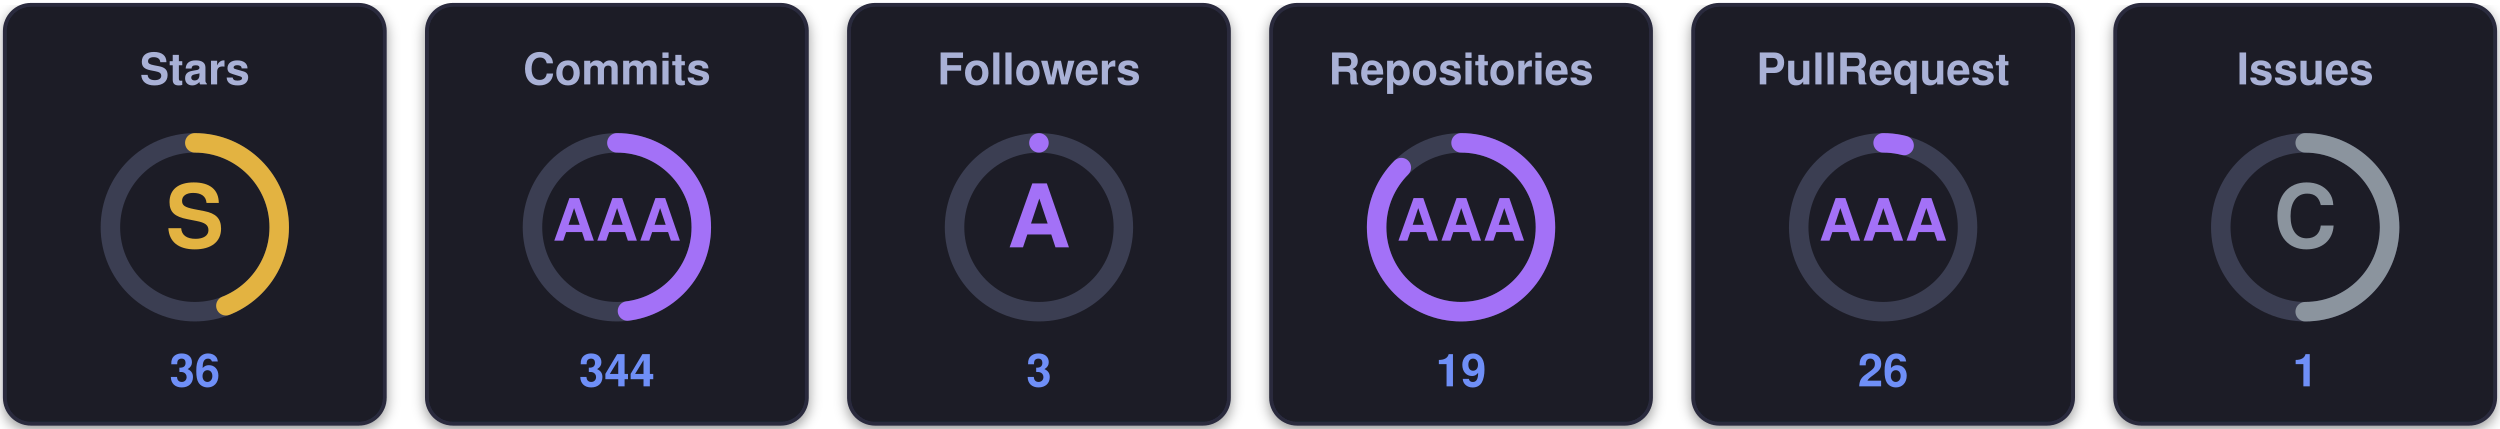
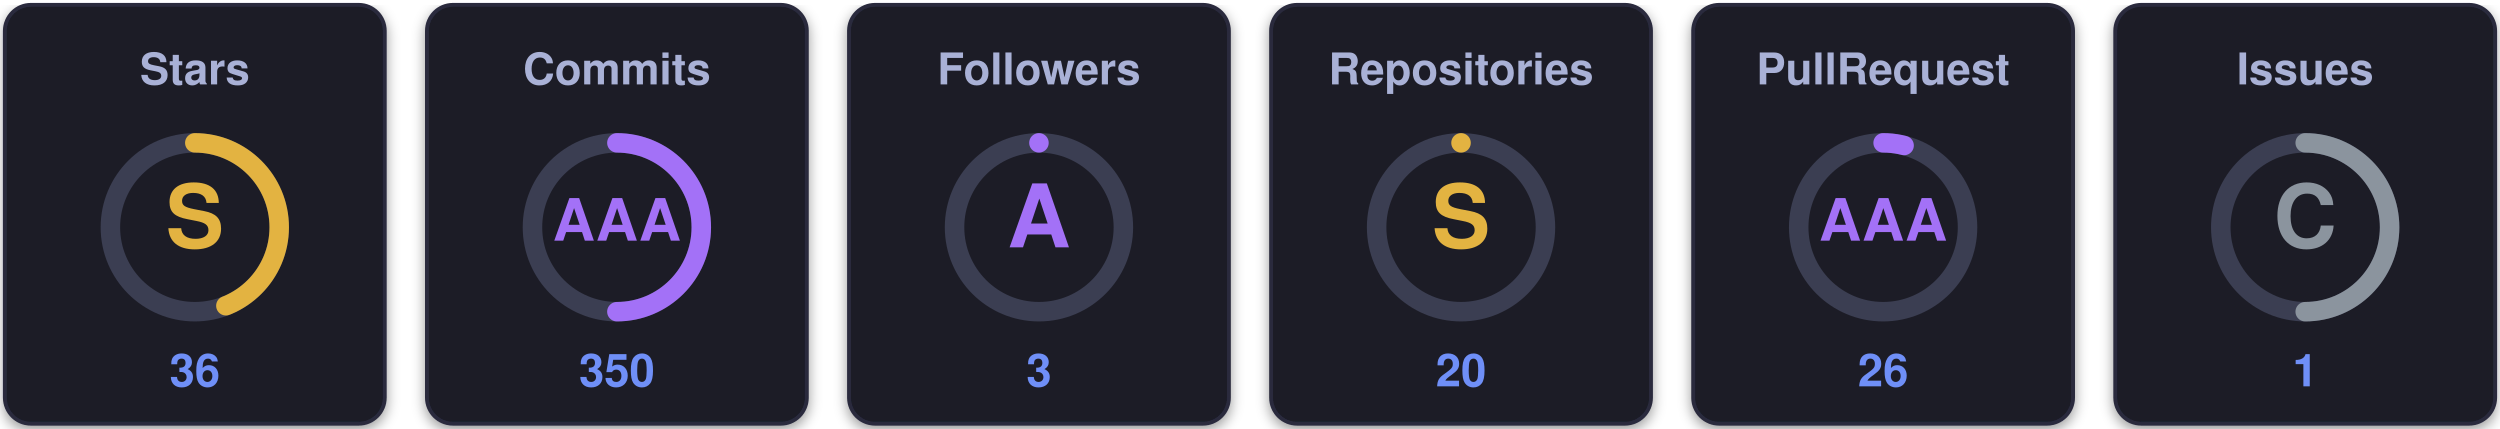
<svg xmlns="http://www.w3.org/2000/svg" width="770" height="132" viewBox="0 0 770 132" role="img" aria-label="uzuchan's trophies">
  <defs>
    <filter id="sh" x="-20%" y="-20%" width="140%" height="140%">
      <feDropShadow dx="0" dy="1.5" stdDeviation="2" flood-color="#000000" flood-opacity="0.4" />
    </filter>
  </defs>
  <g transform="translate(0,0)">
    <rect x="1.5" y="1.5" width="117" height="129" rx="8" fill="#1a1b27" stroke="#2a2c3d" stroke-width="1.2" filter="url(#sh)" />
    <text x="60" y="26" text-anchor="middle" font-family="Segoe UI, Helvetica, Arial, sans-serif" font-size="13.5" font-weight="700" fill="#a9b1d6">Stars</text>
    <circle cx="60" cy="70" r="26" fill="none" stroke="#3b3e52" stroke-width="6" />
    <circle cx="60" cy="70" r="26" fill="none" stroke="#e3b341" stroke-width="6" stroke-linecap="round" stroke-dasharray="71.88 163.36" transform="rotate(-90 60 70)" />
    <text x="60" y="70" text-anchor="middle" dominant-baseline="central" font-family="Segoe UI, Helvetica, Arial, sans-serif" font-size="27" font-weight="800" fill="#e3b341">S</text>
    <text x="60" y="119" text-anchor="middle" font-family="Segoe UI, Helvetica, Arial, sans-serif" font-size="14" font-weight="700" fill="#6f8ff7">36</text>
  </g>
  <g transform="translate(130,0)">
    <rect x="1.5" y="1.5" width="117" height="129" rx="8" fill="#1a1b27" stroke="#2a2c3d" stroke-width="1.2" filter="url(#sh)" />
    <text x="60" y="26" text-anchor="middle" font-family="Segoe UI, Helvetica, Arial, sans-serif" font-size="13.5" font-weight="700" fill="#a9b1d6">Commits</text>
    <circle cx="60" cy="70" r="26" fill="none" stroke="#3b3e52" stroke-width="6" />
-     <circle cx="60" cy="70" r="26" fill="none" stroke="#a371f7" stroke-width="6" stroke-linecap="round" stroke-dasharray="78.41 163.36" transform="rotate(-90 60 70)" />
+     <circle cx="60" cy="70" r="26" fill="none" stroke="#a371f7" stroke-width="6" stroke-linecap="round" stroke-dasharray="81.68 163.36" transform="rotate(-90 60 70)" />
    <text x="60" y="70" text-anchor="middle" dominant-baseline="central" font-family="Segoe UI, Helvetica, Arial, sans-serif" font-size="18" font-weight="800" fill="#a371f7">AAA</text>
-     <text x="60" y="119" text-anchor="middle" font-family="Segoe UI, Helvetica, Arial, sans-serif" font-size="14" font-weight="700" fill="#6f8ff7">344</text>
+     <text x="60" y="119" text-anchor="middle" font-family="Segoe UI, Helvetica, Arial, sans-serif" font-size="14" font-weight="700" fill="#6f8ff7">350</text>
  </g>
  <g transform="translate(260,0)">
    <rect x="1.5" y="1.5" width="117" height="129" rx="8" fill="#1a1b27" stroke="#2a2c3d" stroke-width="1.2" filter="url(#sh)" />
    <text x="60" y="26" text-anchor="middle" font-family="Segoe UI, Helvetica, Arial, sans-serif" font-size="13.5" font-weight="700" fill="#a9b1d6">Followers</text>
    <circle cx="60" cy="70" r="26" fill="none" stroke="#3b3e52" stroke-width="6" />
    <circle cx="60" cy="70" r="26" fill="none" stroke="#a371f7" stroke-width="6" stroke-linecap="round" stroke-dasharray="0.00 163.36" transform="rotate(-90 60 70)" />
    <text x="60" y="70" text-anchor="middle" dominant-baseline="central" font-family="Segoe UI, Helvetica, Arial, sans-serif" font-size="27" font-weight="800" fill="#a371f7">A</text>
    <text x="60" y="119" text-anchor="middle" font-family="Segoe UI, Helvetica, Arial, sans-serif" font-size="14" font-weight="700" fill="#6f8ff7">3</text>
  </g>
  <g transform="translate(390,0)">
    <rect x="1.5" y="1.5" width="117" height="129" rx="8" fill="#1a1b27" stroke="#2a2c3d" stroke-width="1.2" filter="url(#sh)" />
    <text x="60" y="26" text-anchor="middle" font-family="Segoe UI, Helvetica, Arial, sans-serif" font-size="13.5" font-weight="700" fill="#a9b1d6">Repositories</text>
    <circle cx="60" cy="70" r="26" fill="none" stroke="#3b3e52" stroke-width="6" />
-     <circle cx="60" cy="70" r="26" fill="none" stroke="#a371f7" stroke-width="6" stroke-linecap="round" stroke-dasharray="142.94 163.36" transform="rotate(-90 60 70)" />
-     <text x="60" y="70" text-anchor="middle" dominant-baseline="central" font-family="Segoe UI, Helvetica, Arial, sans-serif" font-size="18" font-weight="800" fill="#a371f7">AAA</text>
-     <text x="60" y="119" text-anchor="middle" font-family="Segoe UI, Helvetica, Arial, sans-serif" font-size="14" font-weight="700" fill="#6f8ff7">19</text>
+     <circle cx="60" cy="70" r="26" fill="none" stroke="#e3b341" stroke-width="6" stroke-linecap="round" stroke-dasharray="0.00 163.36" transform="rotate(-90 60 70)" />
+     <text x="60" y="70" text-anchor="middle" dominant-baseline="central" font-family="Segoe UI, Helvetica, Arial, sans-serif" font-size="27" font-weight="800" fill="#e3b341">S</text>
+     <text x="60" y="119" text-anchor="middle" font-family="Segoe UI, Helvetica, Arial, sans-serif" font-size="14" font-weight="700" fill="#6f8ff7">20</text>
  </g>
  <g transform="translate(520,0)">
    <rect x="1.5" y="1.5" width="117" height="129" rx="8" fill="#1a1b27" stroke="#2a2c3d" stroke-width="1.2" filter="url(#sh)" />
    <text x="60" y="26" text-anchor="middle" font-family="Segoe UI, Helvetica, Arial, sans-serif" font-size="13.5" font-weight="700" fill="#a9b1d6">PullRequest</text>
    <circle cx="60" cy="70" r="26" fill="none" stroke="#3b3e52" stroke-width="6" />
    <circle cx="60" cy="70" r="26" fill="none" stroke="#a371f7" stroke-width="6" stroke-linecap="round" stroke-dasharray="6.53 163.36" transform="rotate(-90 60 70)" />
    <text x="60" y="70" text-anchor="middle" dominant-baseline="central" font-family="Segoe UI, Helvetica, Arial, sans-serif" font-size="18" font-weight="800" fill="#a371f7">AAA</text>
    <text x="60" y="119" text-anchor="middle" font-family="Segoe UI, Helvetica, Arial, sans-serif" font-size="14" font-weight="700" fill="#6f8ff7">26</text>
  </g>
  <g transform="translate(650,0)">
    <rect x="1.5" y="1.5" width="117" height="129" rx="8" fill="#1a1b27" stroke="#2a2c3d" stroke-width="1.2" filter="url(#sh)" />
    <text x="60" y="26" text-anchor="middle" font-family="Segoe UI, Helvetica, Arial, sans-serif" font-size="13.5" font-weight="700" fill="#a9b1d6">Issues</text>
    <circle cx="60" cy="70" r="26" fill="none" stroke="#3b3e52" stroke-width="6" />
    <circle cx="60" cy="70" r="26" fill="none" stroke="#8b949e" stroke-width="6" stroke-linecap="round" stroke-dasharray="81.68 163.36" transform="rotate(-90 60 70)" />
    <text x="60" y="70" text-anchor="middle" dominant-baseline="central" font-family="Segoe UI, Helvetica, Arial, sans-serif" font-size="27" font-weight="800" fill="#8b949e">C</text>
    <text x="60" y="119" text-anchor="middle" font-family="Segoe UI, Helvetica, Arial, sans-serif" font-size="14" font-weight="700" fill="#6f8ff7">1</text>
  </g>
</svg>
